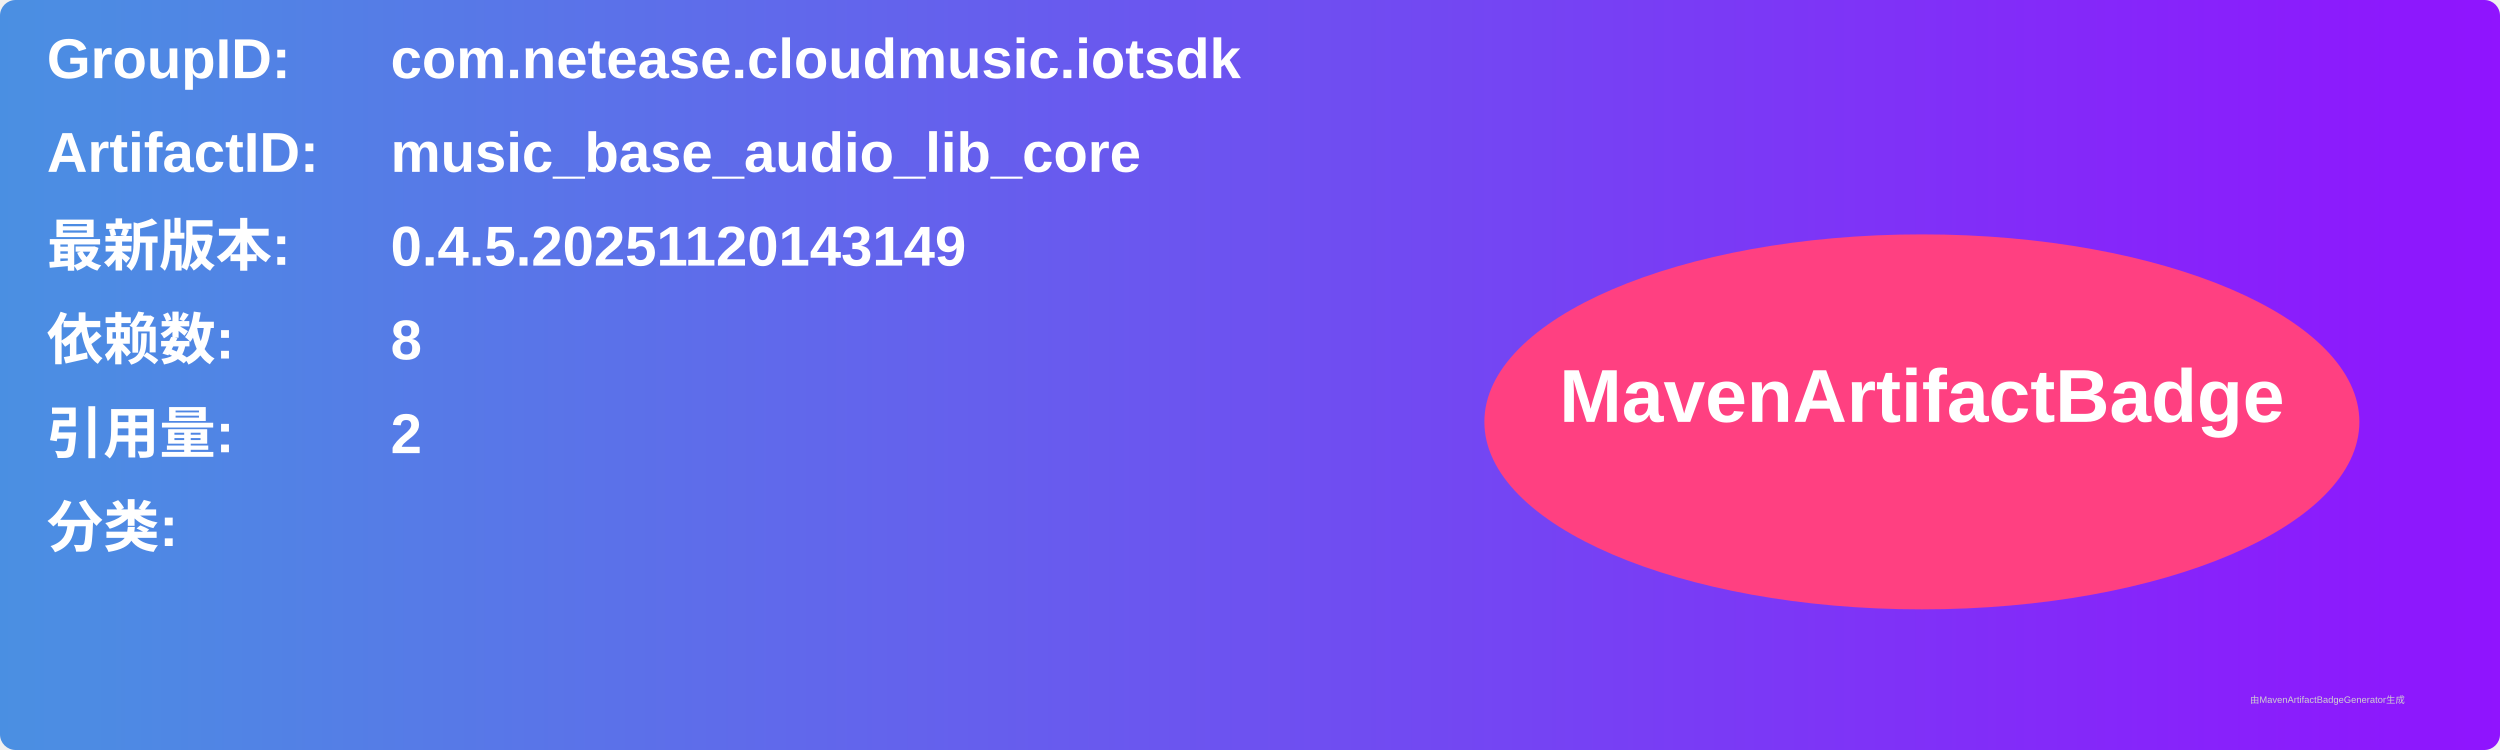
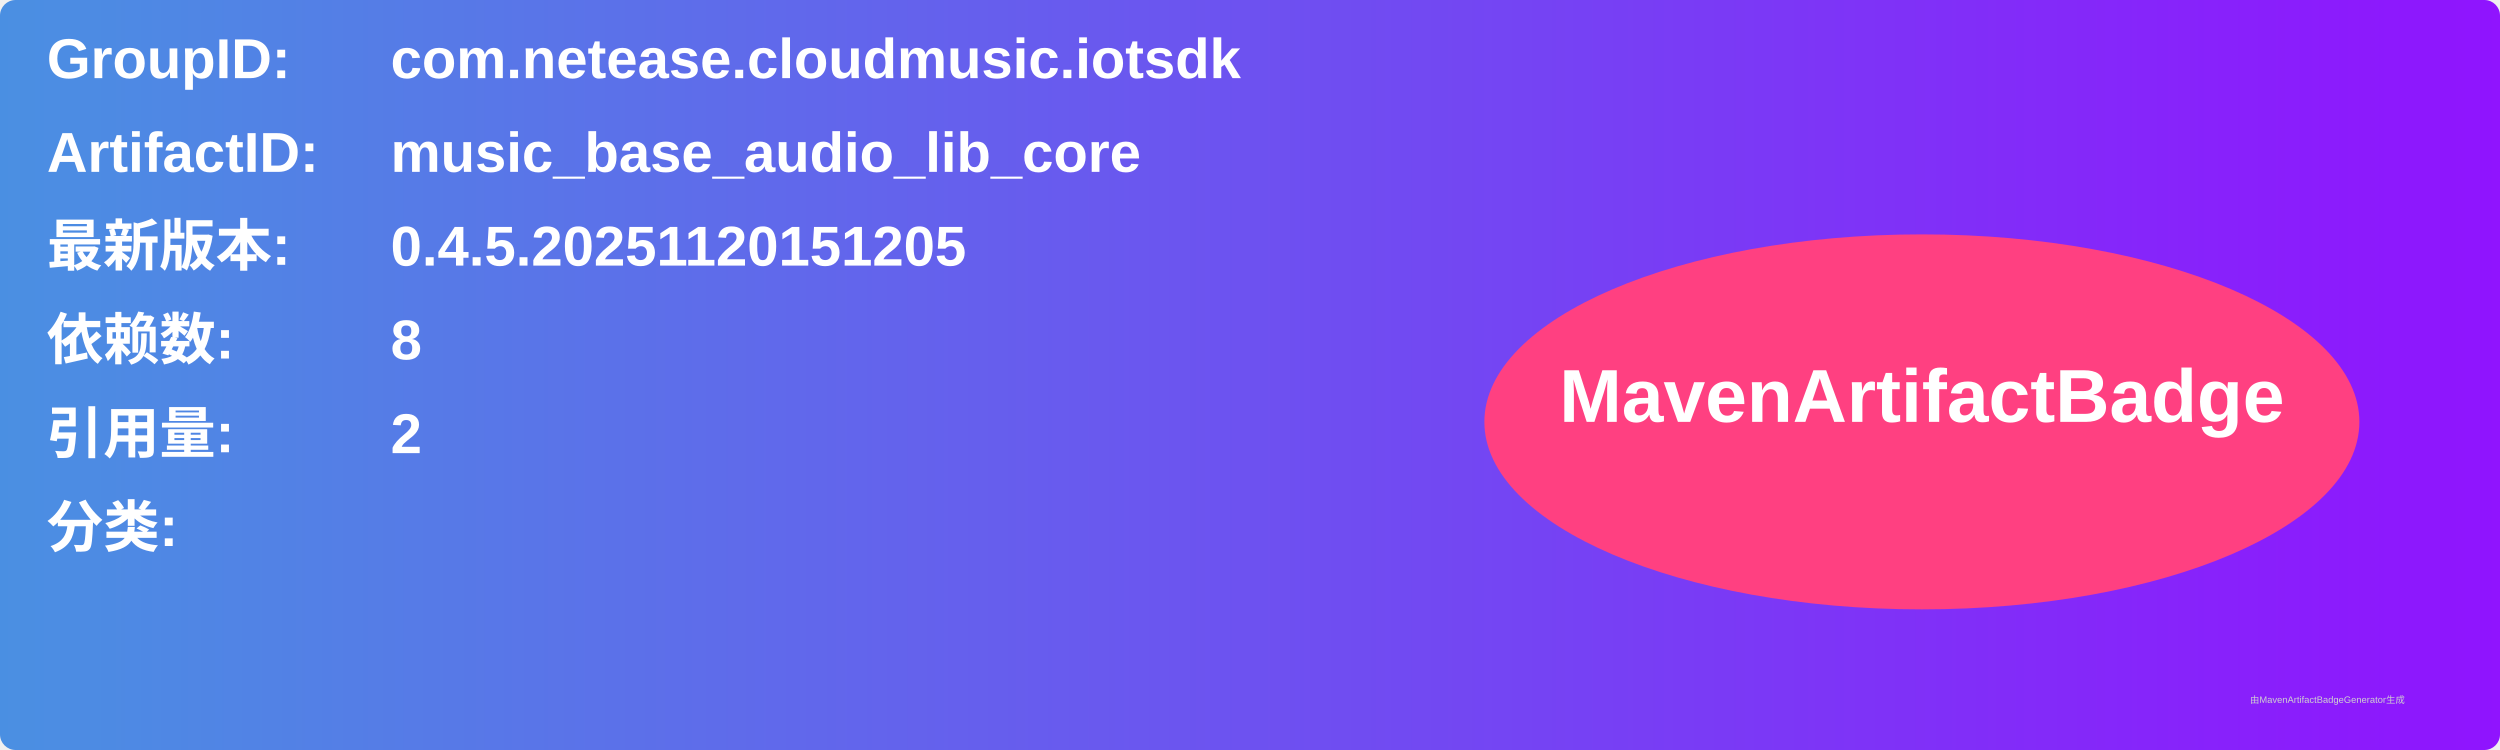
<svg xmlns="http://www.w3.org/2000/svg" width="800" height="240" viewBox="0 0 800 240">
  <linearGradient id="grad" x1="0%" y1="0%" x2="100%" y2="0%">
    <stop offset="0%" stop-color="#4a90e2" />
    <stop offset="100%" stop-color="#9013fe" />
  </linearGradient>
  <rect width="100%" height="100%" rx="5" ry="5" fill="url(#grad)" />
  <g transform="translate(15, 15)">
    <text x="0" y="10" font-family="Arial" font-size="18" fill="white" font-weight="bold" width="260">GroupID:</text>
    <text x="110" y="10" font-family="Arial" font-size="18" fill="white" font-weight="bold" width="460">com.netease.cloudmusic.iotsdk</text>
    <text x="0" y="40" font-family="Arial" font-size="18" fill="white" font-weight="bold" width="260">ArtifactID:</text>
    <text x="110" y="40" font-family="Arial" font-size="18" fill="white" font-weight="bold" width="460">music_base_audio_lib_core</text>
    <text x="0" y="70" font-family="Arial" font-size="18" fill="white" font-weight="bold">最新版本:</text>
    <text x="110" y="70" font-family="Arial" font-size="18" fill="white" font-weight="bold">
-       <tspan font-weight="bold">0.4.5.20251120143149</tspan>
+       <tspan font-weight="bold">0.4.5.20251120151205</tspan>
    </text>
    <text x="0" y="100" font-family="Arial" font-size="18" fill="white" font-weight="bold">依赖数: </text>
    <text x="110" y="100" font-family="Arial" font-size="18" fill="white">
      <tspan font-weight="bold">8</tspan>
    </text>
    <text x="0" y="130" font-family="Arial" font-size="18" fill="white" font-weight="bold">引用量: </text>
    <text x="110" y="130" font-family="Arial" font-size="18" fill="white">
      <tspan font-weight="bold">2</tspan>
    </text>
    <text x="0" y="160" font-family="Arial" font-size="18" fill="white" font-weight="bold">分类:</text>
    <text x="10" y="190" font-family="Arial" font-size="10" fill="white">
      <tspan font-weight="bold" />
    </text>
    <ellipse cx="600" cy="120" rx="140" ry="60" fill="#ff4081" />
    <text x="600" y="120" text-anchor="middle" font-family="Arial" font-size="24" fill="white" font-weight="bold">MavenArtifactBadge</text>
  </g>
  <text x="720" y="225" font-family="Arial" font-size="3" fill="#d0d0d0">由MavenArtifactBadgeGenerator生成</text>
</svg>
